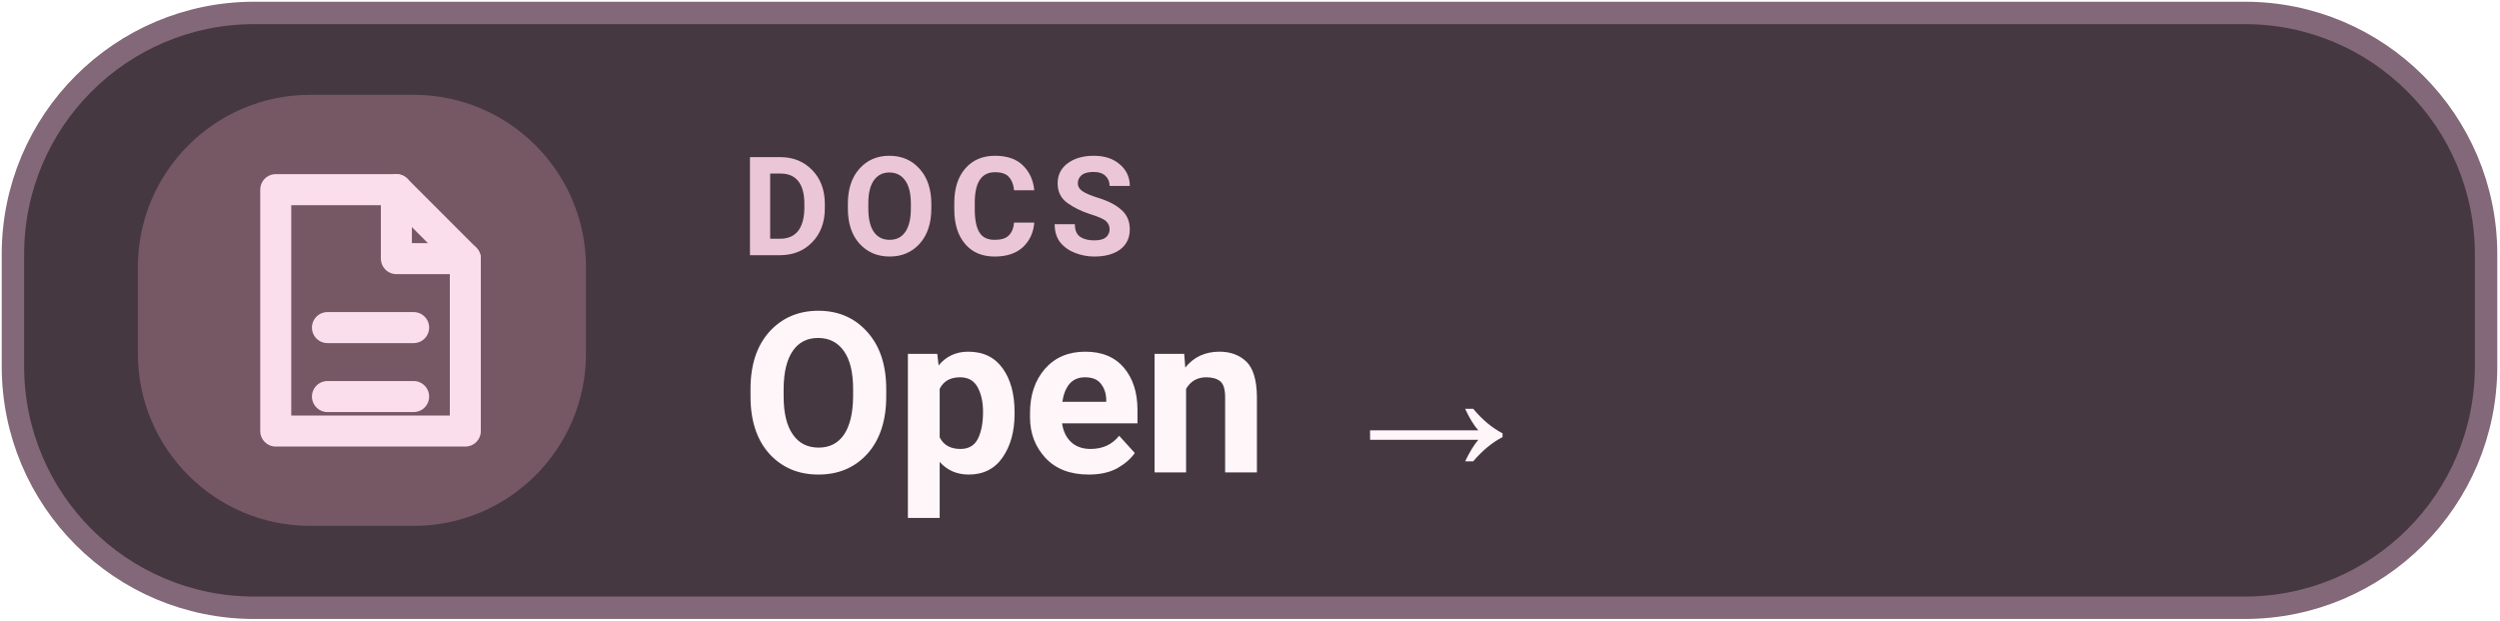
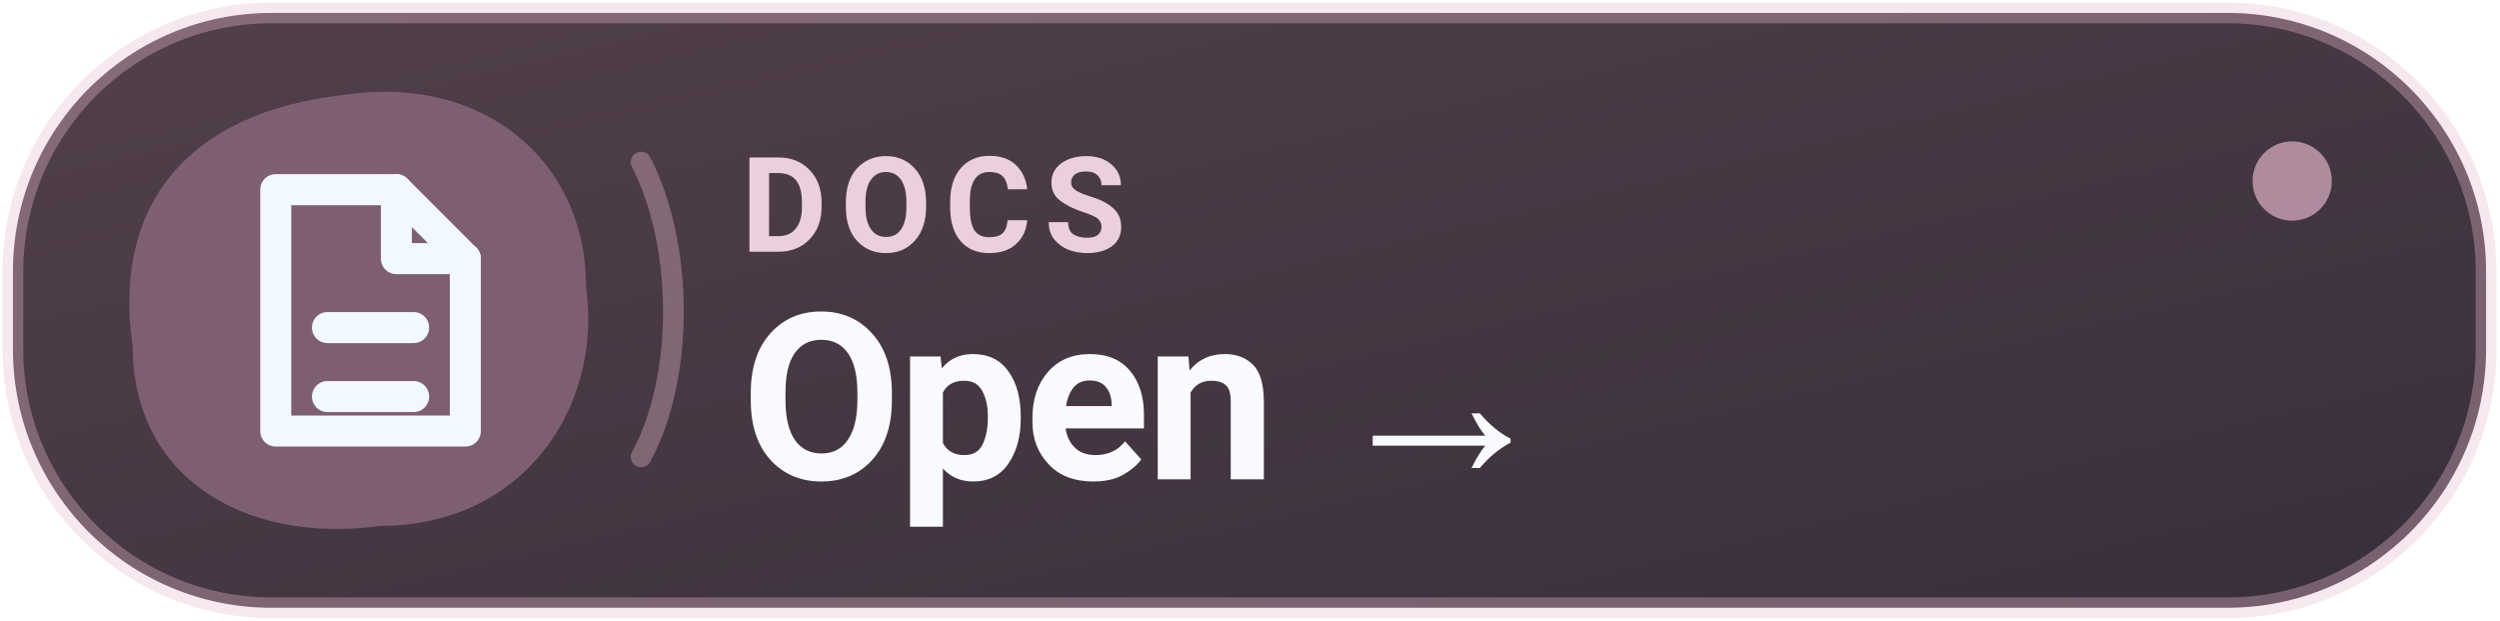
- <svg xmlns="http://www.w3.org/2000/svg" width="145" height="36" viewBox="0 0 145 36" role="img" aria-label="DOCS Open  →">
-   <rect x=".75" y=".75" width="143.5" height="34.5" rx="14" fill="#463841" stroke="#826878" stroke-width="1.3" />
-   <rect x="8" y="5.5" width="26" height="25" rx="10" fill="#765865" />
-   <g transform="translate(21 18)" style="color:#FADEEB">
+ <svg xmlns="http://www.w3.org/2000/svg" width="145" height="36" viewBox="0 0 145 36" role="img" aria-label="DOCS Open">
+   <defs>
+     <linearGradient id="tonal" x1="0" y1="0" x2="100%" y2="100%">
+       <stop offset="0" stop-color="#52404B" />
+       <stop offset="1" stop-color="#382F3B" />
+     </linearGradient>
+   </defs>
+   <rect x=".75" y=".75" width="143.5" height="34.5" rx="15" fill="url(#tonal)" stroke="#E8BACF" stroke-opacity=".35" stroke-width="1.2" />
+   <path d="M20 5.5 C28 4.3 34 9.3 34 16.6 C35 23.8 30.2 30.5 22.1 30.5 C14.1 31.6 7.7 27.6 7.7 20.1 C6.5 12 10.8 6.5 20 5.5 Z" fill="#876579" fill-opacity=".86" />
+   <path d="M37.2 9.4 C39.7 14.3 39.7 21.9 37.2 26.5" stroke="#E8BACF" stroke-opacity=".36" stroke-width="1.2" fill="none" stroke-linecap="round" />
+   <circle cx="133" cy="10.5" r="2.3" fill="#E8BACF" fill-opacity=".65" />
+   <g transform="translate(21 18)" style="color:#F2F8FF">
    <path d="M-5 -7 h7 l4 4 v10 h-11 Z" fill="none" stroke="currentColor" stroke-width="1.8" stroke-linejoin="round" />
    <path d="M2 -7 v4 h4 M-2 1 h5 M-2 5 h5" fill="none" stroke="currentColor" stroke-width="1.8" stroke-linecap="round" stroke-linejoin="round" />
  </g>
-   <text x="43" y="14.8" fill="#EBC6D6" font-family="-apple-system,BlinkMacSystemFont,'Segoe UI',Roboto,Arial,sans-serif" font-size="8" font-weight="600" letter-spacing=".65">DOCS</text>
-   <text x="43" y="27.4" fill="#FFF6F9" font-family="-apple-system,BlinkMacSystemFont,'Segoe UI',Roboto,Arial,sans-serif" font-size="13" font-weight="700">Open  →</text>
+   <text x="43" y="14.6" fill="#EAD0DC" font-family="-apple-system,BlinkMacSystemFont,'Segoe UI',Roboto,Arial,sans-serif" font-size="7.7" font-weight="650" letter-spacing=".74">DOCS</text>
+   <text x="43" y="27.8" fill="#F9FAFD" font-family="-apple-system,BlinkMacSystemFont,'Segoe UI',Roboto,Arial,sans-serif" font-size="13.5" font-weight="700" letter-spacing="-.25">Open →</text>
</svg>
